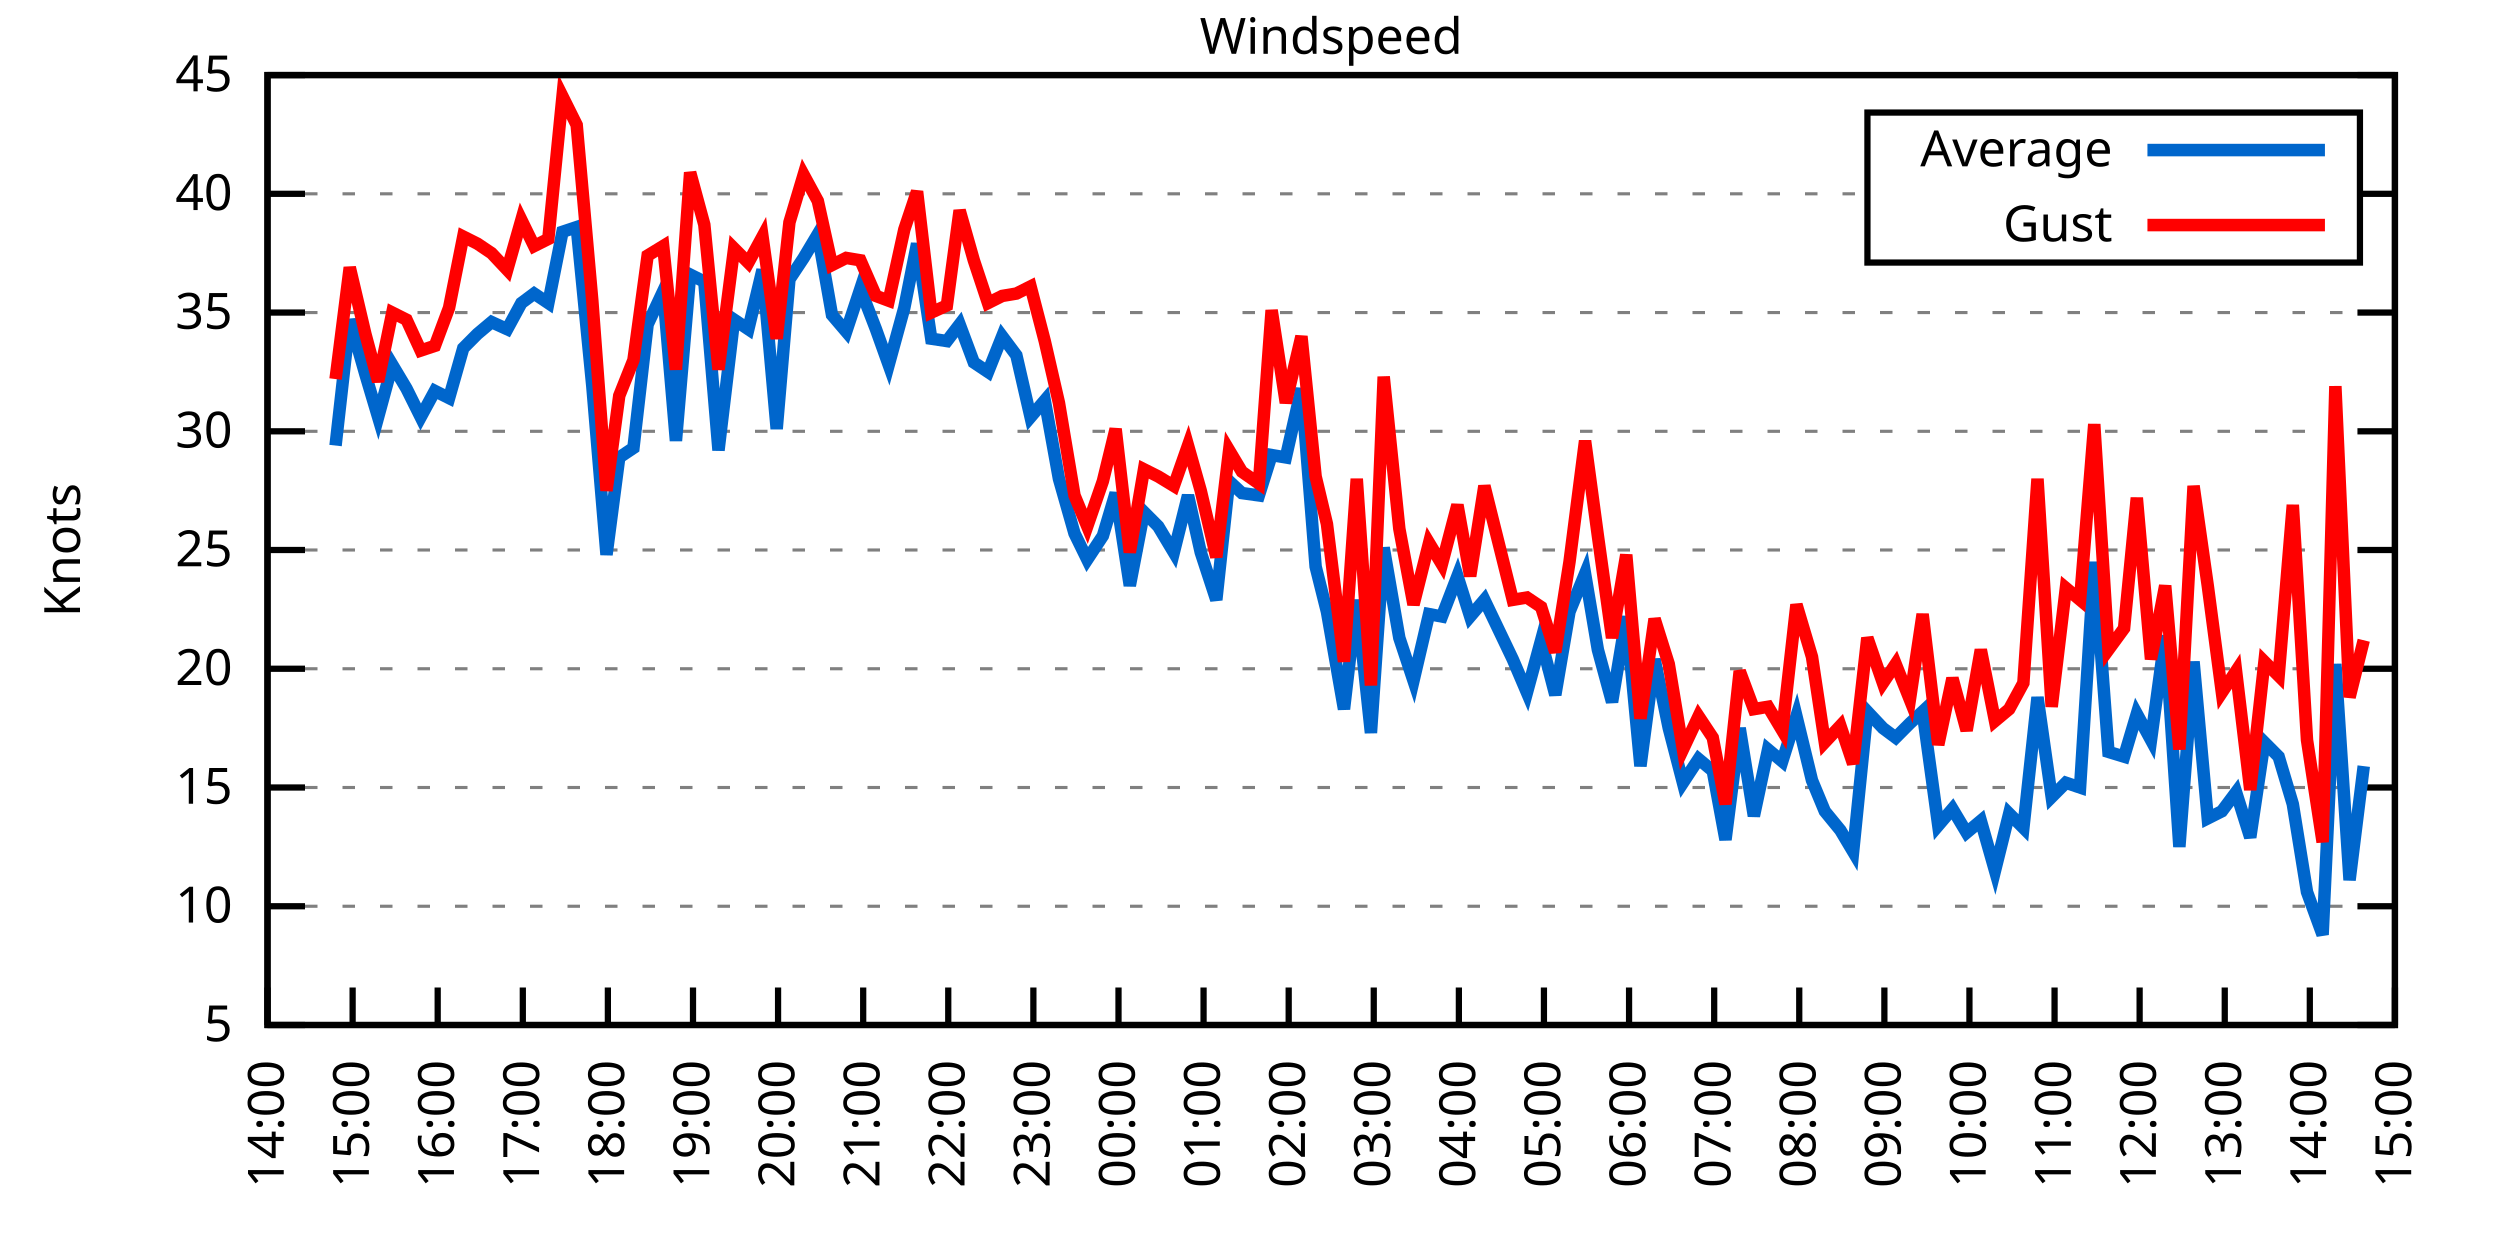
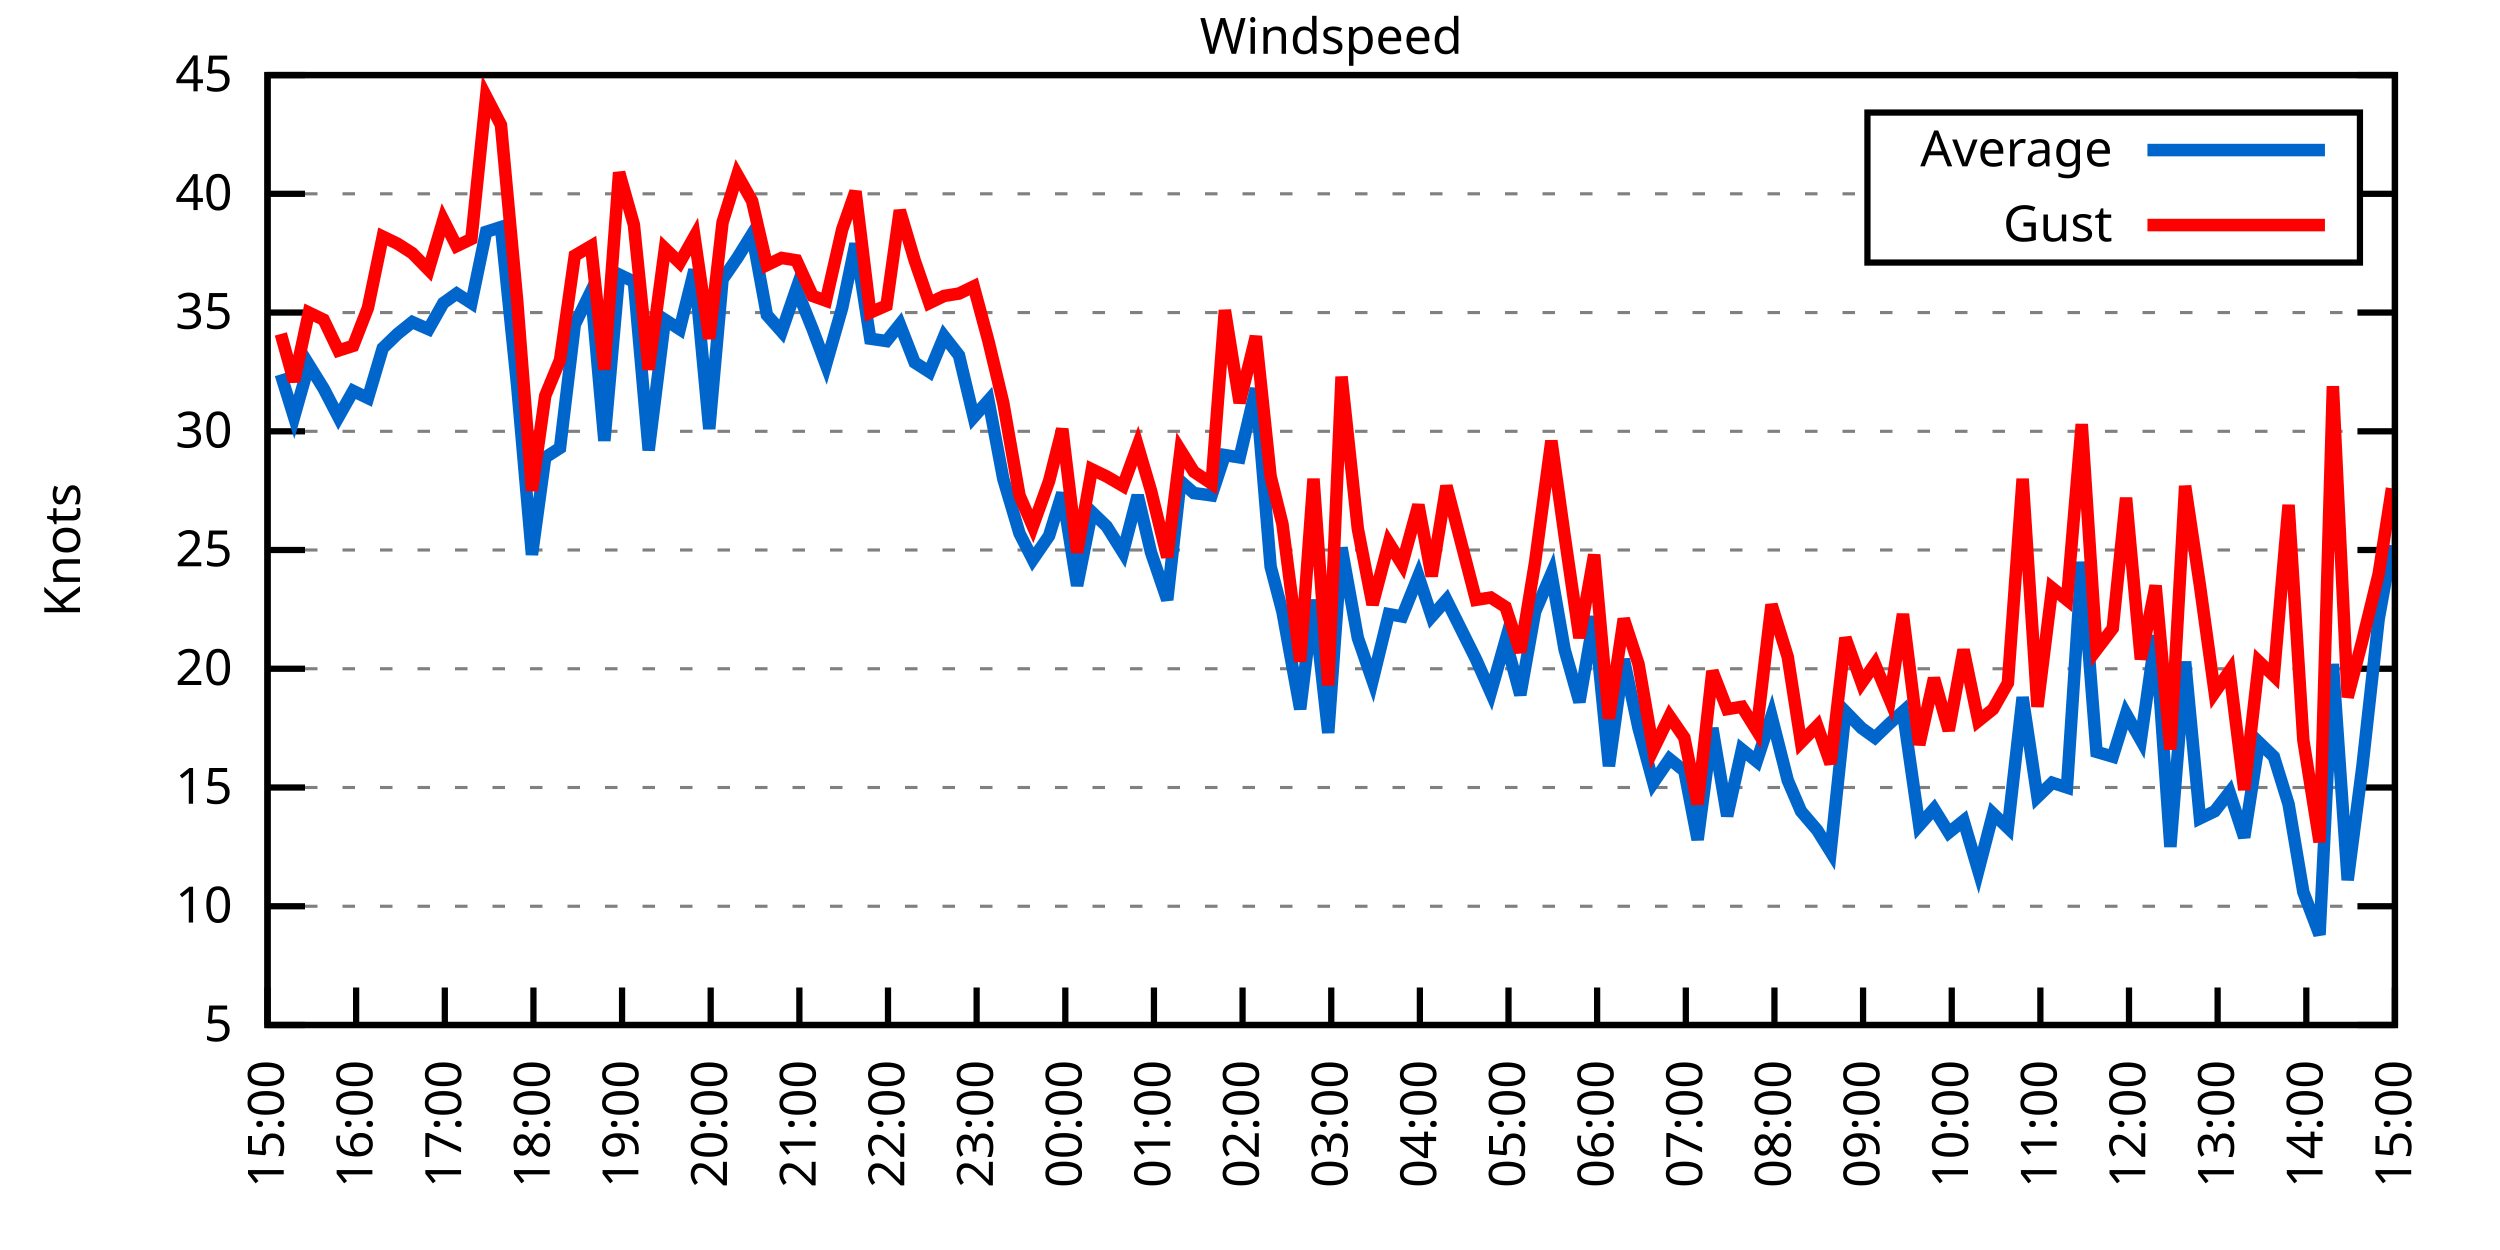
<svg xmlns="http://www.w3.org/2000/svg" xmlns:xlink="http://www.w3.org/1999/xlink" width="400" height="200" viewBox="0 0 400 200">
  <g id="gnuplot_canvas">
    <rect x="0" y="0" width="400" height="200" fill="none" />
    <defs>
      <circle id="gpDot" r="0.5" stroke-width="0.5" stroke="currentColor" />
      <path id="gpPt0" stroke-width="0.333" stroke="currentColor" d="M-1,0 h2 M0,-1 v2" />
      <path id="gpPt1" stroke-width="0.333" stroke="currentColor" d="M-1,-1 L1,1 M1,-1 L-1,1" />
      <path id="gpPt2" stroke-width="0.333" stroke="currentColor" d="M-1,0 L1,0 M0,-1 L0,1 M-1,-1 L1,1 M-1,1 L1,-1" />
      <rect id="gpPt3" stroke-width="0.333" stroke="currentColor" x="-1" y="-1" width="2" height="2" />
      <rect id="gpPt4" stroke-width="0.333" stroke="currentColor" fill="currentColor" x="-1" y="-1" width="2" height="2" />
      <circle id="gpPt5" stroke-width="0.333" stroke="currentColor" cx="0" cy="0" r="1" />
      <use xlink:href="#gpPt5" id="gpPt6" fill="currentColor" stroke="none" />
      <path id="gpPt7" stroke-width="0.333" stroke="currentColor" d="M0,-1.33 L-1.33,0.67 L1.33,0.67 z" />
      <use xlink:href="#gpPt7" id="gpPt8" fill="currentColor" stroke="none" />
      <use xlink:href="#gpPt7" id="gpPt9" stroke="currentColor" transform="rotate(180)" />
      <use xlink:href="#gpPt9" id="gpPt10" fill="currentColor" stroke="none" />
      <use xlink:href="#gpPt3" id="gpPt11" stroke="currentColor" transform="rotate(45)" />
      <use xlink:href="#gpPt11" id="gpPt12" fill="currentColor" stroke="none" />
      <path id="gpPt13" stroke-width="0.333" stroke="currentColor" d="M0,1.330 L1.265,0.411 L0.782,-1.067 L-0.782,-1.076 L-1.265,0.411 z" />
      <use xlink:href="#gpPt13" id="gpPt14" fill="currentColor" stroke="none" />
      <filter id="textbox" filterUnits="objectBoundingBox" x="0" y="0" height="1" width="1">
        <feFlood flood-color="white" flood-opacity="1" result="bgnd" />
        <feComposite in="SourceGraphic" in2="bgnd" operator="atop" />
      </filter>
      <filter id="greybox" filterUnits="objectBoundingBox" x="0" y="0" height="1" width="1">
        <feFlood flood-color="lightgrey" flood-opacity="1" result="grey" />
        <feComposite in="SourceGraphic" in2="grey" operator="atop" />
      </filter>
    </defs>
    <g fill="none" color="white" stroke="currentColor" stroke-width="1.00" stroke-linecap="butt" stroke-linejoin="miter">
</g>
    <g fill="none" color="black" stroke="currentColor" stroke-width="1.00" stroke-linecap="butt" stroke-linejoin="miter">
      <g stroke="none" shape-rendering="crispEdges">
        <polygon fill="rgb(255, 255, 255)" points="42.80,164.00 383.18,164.00 383.18,12.02 42.80,12.02 " />
      </g>
    </g>
    <g fill="none" color="black" stroke="currentColor" stroke-width="1.00" stroke-linecap="butt" stroke-linejoin="miter">
</g>
    <g fill="none" color="black" stroke="black" stroke-width="0.50" stroke-linecap="butt" stroke-linejoin="miter">
</g>
    <g fill="none" color="gray" stroke="currentColor" stroke-width="0.50" stroke-linecap="butt" stroke-linejoin="miter">
      <path stroke="gray" stroke-dasharray="2,4" class="gridline" d="M42.80,164.00 L383.19,164.00  " />
    </g>
    <g fill="none" color="gray" stroke="gray" stroke-width="1.00" stroke-linecap="butt" stroke-linejoin="miter">
</g>
    <g fill="none" color="black" stroke="currentColor" stroke-width="1.00" stroke-linecap="butt" stroke-linejoin="miter">
      <path stroke="black" d="M42.80,164.00 L48.80,164.00 M383.19,164.00 L377.19,164.00  " />
      <g transform="translate(37.20,166.60)" stroke="none" fill="black" font-family="Sans" font-size="8.00" text-anchor="end">
        <text>
          <tspan font-family="Sans"> 5</tspan>
        </text>
      </g>
    </g>
    <g fill="none" color="black" stroke="currentColor" stroke-width="1.00" stroke-linecap="butt" stroke-linejoin="miter">
</g>
    <g fill="none" color="black" stroke="black" stroke-width="0.50" stroke-linecap="butt" stroke-linejoin="miter">
</g>
    <g fill="none" color="gray" stroke="currentColor" stroke-width="0.50" stroke-linecap="butt" stroke-linejoin="miter">
      <path stroke="gray" stroke-dasharray="2,4" class="gridline" d="M42.80,145.00 L383.19,145.00  " />
    </g>
    <g fill="none" color="gray" stroke="gray" stroke-width="1.00" stroke-linecap="butt" stroke-linejoin="miter">
</g>
    <g fill="none" color="black" stroke="currentColor" stroke-width="1.00" stroke-linecap="butt" stroke-linejoin="miter">
      <path stroke="black" d="M42.80,145.00 L48.80,145.00 M383.19,145.00 L377.19,145.00  " />
      <g transform="translate(37.20,147.60)" stroke="none" fill="black" font-family="Sans" font-size="8.00" text-anchor="end">
        <text>
          <tspan font-family="Sans"> 10</tspan>
        </text>
      </g>
    </g>
    <g fill="none" color="black" stroke="currentColor" stroke-width="1.00" stroke-linecap="butt" stroke-linejoin="miter">
</g>
    <g fill="none" color="black" stroke="black" stroke-width="0.50" stroke-linecap="butt" stroke-linejoin="miter">
</g>
    <g fill="none" color="gray" stroke="currentColor" stroke-width="0.50" stroke-linecap="butt" stroke-linejoin="miter">
      <path stroke="gray" stroke-dasharray="2,4" class="gridline" d="M42.80,126.00 L383.19,126.00  " />
    </g>
    <g fill="none" color="gray" stroke="gray" stroke-width="1.00" stroke-linecap="butt" stroke-linejoin="miter">
</g>
    <g fill="none" color="black" stroke="currentColor" stroke-width="1.00" stroke-linecap="butt" stroke-linejoin="miter">
      <path stroke="black" d="M42.80,126.00 L48.80,126.00 M383.19,126.00 L377.19,126.00  " />
      <g transform="translate(37.20,128.60)" stroke="none" fill="black" font-family="Sans" font-size="8.00" text-anchor="end">
        <text>
          <tspan font-family="Sans"> 15</tspan>
        </text>
      </g>
    </g>
    <g fill="none" color="black" stroke="currentColor" stroke-width="1.00" stroke-linecap="butt" stroke-linejoin="miter">
</g>
    <g fill="none" color="black" stroke="black" stroke-width="0.50" stroke-linecap="butt" stroke-linejoin="miter">
</g>
    <g fill="none" color="gray" stroke="currentColor" stroke-width="0.50" stroke-linecap="butt" stroke-linejoin="miter">
      <path stroke="gray" stroke-dasharray="2,4" class="gridline" d="M42.80,107.00 L383.19,107.00  " />
    </g>
    <g fill="none" color="gray" stroke="gray" stroke-width="1.00" stroke-linecap="butt" stroke-linejoin="miter">
</g>
    <g fill="none" color="black" stroke="currentColor" stroke-width="1.00" stroke-linecap="butt" stroke-linejoin="miter">
      <path stroke="black" d="M42.80,107.00 L48.80,107.00 M383.19,107.00 L377.19,107.00  " />
      <g transform="translate(37.20,109.60)" stroke="none" fill="black" font-family="Sans" font-size="8.00" text-anchor="end">
        <text>
          <tspan font-family="Sans"> 20</tspan>
        </text>
      </g>
    </g>
    <g fill="none" color="black" stroke="currentColor" stroke-width="1.00" stroke-linecap="butt" stroke-linejoin="miter">
</g>
    <g fill="none" color="black" stroke="black" stroke-width="0.50" stroke-linecap="butt" stroke-linejoin="miter">
</g>
    <g fill="none" color="gray" stroke="currentColor" stroke-width="0.50" stroke-linecap="butt" stroke-linejoin="miter">
      <path stroke="gray" stroke-dasharray="2,4" class="gridline" d="M42.80,88.00 L383.19,88.00  " />
    </g>
    <g fill="none" color="gray" stroke="gray" stroke-width="1.00" stroke-linecap="butt" stroke-linejoin="miter">
</g>
    <g fill="none" color="black" stroke="currentColor" stroke-width="1.00" stroke-linecap="butt" stroke-linejoin="miter">
      <path stroke="black" d="M42.80,88.00 L48.80,88.00 M383.19,88.00 L377.19,88.00  " />
      <g transform="translate(37.20,90.60)" stroke="none" fill="black" font-family="Sans" font-size="8.00" text-anchor="end">
        <text>
          <tspan font-family="Sans"> 25</tspan>
        </text>
      </g>
    </g>
    <g fill="none" color="black" stroke="currentColor" stroke-width="1.00" stroke-linecap="butt" stroke-linejoin="miter">
</g>
    <g fill="none" color="black" stroke="black" stroke-width="0.50" stroke-linecap="butt" stroke-linejoin="miter">
</g>
    <g fill="none" color="gray" stroke="currentColor" stroke-width="0.50" stroke-linecap="butt" stroke-linejoin="miter">
      <path stroke="gray" stroke-dasharray="2,4" class="gridline" d="M42.80,69.01 L383.19,69.01  " />
    </g>
    <g fill="none" color="gray" stroke="gray" stroke-width="1.00" stroke-linecap="butt" stroke-linejoin="miter">
</g>
    <g fill="none" color="black" stroke="currentColor" stroke-width="1.00" stroke-linecap="butt" stroke-linejoin="miter">
      <path stroke="black" d="M42.80,69.01 L48.80,69.01 M383.19,69.01 L377.19,69.01  " />
      <g transform="translate(37.20,71.61)" stroke="none" fill="black" font-family="Sans" font-size="8.00" text-anchor="end">
        <text>
          <tspan font-family="Sans"> 30</tspan>
        </text>
      </g>
    </g>
    <g fill="none" color="black" stroke="currentColor" stroke-width="1.00" stroke-linecap="butt" stroke-linejoin="miter">
</g>
    <g fill="none" color="black" stroke="black" stroke-width="0.50" stroke-linecap="butt" stroke-linejoin="miter">
</g>
    <g fill="none" color="gray" stroke="currentColor" stroke-width="0.50" stroke-linecap="butt" stroke-linejoin="miter">
      <path stroke="gray" stroke-dasharray="2,4" class="gridline" d="M42.80,50.01 L383.19,50.01  " />
    </g>
    <g fill="none" color="gray" stroke="gray" stroke-width="1.00" stroke-linecap="butt" stroke-linejoin="miter">
</g>
    <g fill="none" color="black" stroke="currentColor" stroke-width="1.00" stroke-linecap="butt" stroke-linejoin="miter">
      <path stroke="black" d="M42.80,50.01 L48.80,50.01 M383.19,50.01 L377.19,50.01  " />
      <g transform="translate(37.20,52.61)" stroke="none" fill="black" font-family="Sans" font-size="8.00" text-anchor="end">
        <text>
          <tspan font-family="Sans"> 35</tspan>
        </text>
      </g>
    </g>
    <g fill="none" color="black" stroke="currentColor" stroke-width="1.00" stroke-linecap="butt" stroke-linejoin="miter">
</g>
    <g fill="none" color="black" stroke="black" stroke-width="0.50" stroke-linecap="butt" stroke-linejoin="miter">
</g>
    <g fill="none" color="gray" stroke="currentColor" stroke-width="0.50" stroke-linecap="butt" stroke-linejoin="miter">
      <path stroke="gray" stroke-dasharray="2,4" class="gridline" d="M42.80,31.01 L298.79,31.01 M377.59,31.01 L383.19,31.01  " />
    </g>
    <g fill="none" color="gray" stroke="gray" stroke-width="1.00" stroke-linecap="butt" stroke-linejoin="miter">
</g>
    <g fill="none" color="black" stroke="currentColor" stroke-width="1.00" stroke-linecap="butt" stroke-linejoin="miter">
      <path stroke="black" d="M42.80,31.01 L48.80,31.01 M383.19,31.01 L377.19,31.01  " />
      <g transform="translate(37.20,33.61)" stroke="none" fill="black" font-family="Sans" font-size="8.00" text-anchor="end">
        <text>
          <tspan font-family="Sans"> 40</tspan>
        </text>
      </g>
    </g>
    <g fill="none" color="black" stroke="currentColor" stroke-width="1.00" stroke-linecap="butt" stroke-linejoin="miter">
</g>
    <g fill="none" color="black" stroke="black" stroke-width="0.50" stroke-linecap="butt" stroke-linejoin="miter">
</g>
    <g fill="none" color="gray" stroke="currentColor" stroke-width="0.50" stroke-linecap="butt" stroke-linejoin="miter">
      <path stroke="gray" stroke-dasharray="2,4" class="gridline" d="M42.80,12.01 L383.19,12.01  " />
    </g>
    <g fill="none" color="gray" stroke="gray" stroke-width="1.00" stroke-linecap="butt" stroke-linejoin="miter">
</g>
    <g fill="none" color="black" stroke="currentColor" stroke-width="1.00" stroke-linecap="butt" stroke-linejoin="miter">
      <path stroke="black" d="M42.80,12.01 L48.80,12.01 M383.19,12.01 L377.19,12.01  " />
      <g transform="translate(37.20,14.61)" stroke="none" fill="black" font-family="Sans" font-size="8.00" text-anchor="end">
        <text>
          <tspan font-family="Sans"> 45</tspan>
        </text>
      </g>
    </g>
    <g fill="none" color="black" stroke="currentColor" stroke-width="1.00" stroke-linecap="butt" stroke-linejoin="miter">
      <path stroke="black" d="M42.80,164.00 L42.80,158.00  " />
      <g transform="translate(45.40,169.60) rotate(270.00)" stroke="none" fill="black" font-family="Sans" font-size="8.00" text-anchor="end">
        <text>
-           <tspan font-family="Sans">14:00</tspan>
-         </text>
-       </g>
-     </g>
-     <g fill="none" color="black" stroke="currentColor" stroke-width="1.00" stroke-linecap="butt" stroke-linejoin="miter">
-       <path stroke="black" d="M56.42,164.00 L56.42,158.00  " />
-       <g transform="translate(59.02,169.60) rotate(270.00)" stroke="none" fill="black" font-family="Sans" font-size="8.00" text-anchor="end">
-         <text>
          <tspan font-family="Sans">15:00</tspan>
        </text>
      </g>
    </g>
    <g fill="none" color="black" stroke="currentColor" stroke-width="1.00" stroke-linecap="butt" stroke-linejoin="miter">
-       <path stroke="black" d="M70.03,164.00 L70.03,158.00  " />
-       <g transform="translate(72.63,169.60) rotate(270.00)" stroke="none" fill="black" font-family="Sans" font-size="8.00" text-anchor="end">
+       <path stroke="black" d="M56.98,164.00 L56.98,158.00  " />
+       <g transform="translate(59.58,169.60) rotate(270.00)" stroke="none" fill="black" font-family="Sans" font-size="8.00" text-anchor="end">
        <text>
          <tspan font-family="Sans">16:00</tspan>
        </text>
      </g>
    </g>
    <g fill="none" color="black" stroke="currentColor" stroke-width="1.00" stroke-linecap="butt" stroke-linejoin="miter">
-       <path stroke="black" d="M83.65,164.00 L83.65,158.00  " />
-       <g transform="translate(86.25,169.60) rotate(270.00)" stroke="none" fill="black" font-family="Sans" font-size="8.00" text-anchor="end">
+       <path stroke="black" d="M71.17,164.00 L71.17,158.00  " />
+       <g transform="translate(73.77,169.60) rotate(270.00)" stroke="none" fill="black" font-family="Sans" font-size="8.00" text-anchor="end">
        <text>
          <tspan font-family="Sans">17:00</tspan>
        </text>
      </g>
    </g>
    <g fill="none" color="black" stroke="currentColor" stroke-width="1.00" stroke-linecap="butt" stroke-linejoin="miter">
-       <path stroke="black" d="M97.26,164.00 L97.26,158.00  " />
-       <g transform="translate(99.86,169.60) rotate(270.00)" stroke="none" fill="black" font-family="Sans" font-size="8.00" text-anchor="end">
+       <path stroke="black" d="M85.35,164.00 L85.35,158.00  " />
+       <g transform="translate(87.95,169.60) rotate(270.00)" stroke="none" fill="black" font-family="Sans" font-size="8.00" text-anchor="end">
        <text>
          <tspan font-family="Sans">18:00</tspan>
        </text>
      </g>
    </g>
    <g fill="none" color="black" stroke="currentColor" stroke-width="1.00" stroke-linecap="butt" stroke-linejoin="miter">
-       <path stroke="black" d="M110.88,164.00 L110.88,158.00  " />
-       <g transform="translate(113.48,169.60) rotate(270.00)" stroke="none" fill="black" font-family="Sans" font-size="8.00" text-anchor="end">
+       <path stroke="black" d="M99.53,164.00 L99.53,158.00  " />
+       <g transform="translate(102.13,169.60) rotate(270.00)" stroke="none" fill="black" font-family="Sans" font-size="8.00" text-anchor="end">
        <text>
          <tspan font-family="Sans">19:00</tspan>
        </text>
      </g>
    </g>
    <g fill="none" color="black" stroke="currentColor" stroke-width="1.00" stroke-linecap="butt" stroke-linejoin="miter">
-       <path stroke="black" d="M124.49,164.00 L124.49,158.00  " />
-       <g transform="translate(127.09,169.60) rotate(270.00)" stroke="none" fill="black" font-family="Sans" font-size="8.00" text-anchor="end">
+       <path stroke="black" d="M113.71,164.00 L113.71,158.00  " />
+       <g transform="translate(116.31,169.60) rotate(270.00)" stroke="none" fill="black" font-family="Sans" font-size="8.00" text-anchor="end">
        <text>
          <tspan font-family="Sans">20:00</tspan>
        </text>
      </g>
    </g>
    <g fill="none" color="black" stroke="currentColor" stroke-width="1.00" stroke-linecap="butt" stroke-linejoin="miter">
-       <path stroke="black" d="M138.11,164.00 L138.11,158.00  " />
-       <g transform="translate(140.71,169.60) rotate(270.00)" stroke="none" fill="black" font-family="Sans" font-size="8.00" text-anchor="end">
+       <path stroke="black" d="M127.90,164.00 L127.90,158.00  " />
+       <g transform="translate(130.50,169.60) rotate(270.00)" stroke="none" fill="black" font-family="Sans" font-size="8.00" text-anchor="end">
        <text>
          <tspan font-family="Sans">21:00</tspan>
        </text>
      </g>
    </g>
    <g fill="none" color="black" stroke="currentColor" stroke-width="1.00" stroke-linecap="butt" stroke-linejoin="miter">
-       <path stroke="black" d="M151.72,164.00 L151.72,158.00  " />
-       <g transform="translate(154.32,169.60) rotate(270.00)" stroke="none" fill="black" font-family="Sans" font-size="8.00" text-anchor="end">
+       <path stroke="black" d="M142.08,164.00 L142.08,158.00  " />
+       <g transform="translate(144.68,169.60) rotate(270.00)" stroke="none" fill="black" font-family="Sans" font-size="8.00" text-anchor="end">
        <text>
          <tspan font-family="Sans">22:00</tspan>
        </text>
      </g>
    </g>
    <g fill="none" color="black" stroke="currentColor" stroke-width="1.00" stroke-linecap="butt" stroke-linejoin="miter">
-       <path stroke="black" d="M165.34,164.00 L165.34,158.00  " />
-       <g transform="translate(167.94,169.60) rotate(270.00)" stroke="none" fill="black" font-family="Sans" font-size="8.00" text-anchor="end">
+       <path stroke="black" d="M156.26,164.00 L156.26,158.00  " />
+       <g transform="translate(158.86,169.60) rotate(270.00)" stroke="none" fill="black" font-family="Sans" font-size="8.00" text-anchor="end">
        <text>
          <tspan font-family="Sans">23:00</tspan>
        </text>
      </g>
    </g>
    <g fill="none" color="black" stroke="currentColor" stroke-width="1.00" stroke-linecap="butt" stroke-linejoin="miter">
-       <path stroke="black" d="M178.96,164.00 L178.96,158.00  " />
-       <g transform="translate(181.56,169.60) rotate(270.00)" stroke="none" fill="black" font-family="Sans" font-size="8.00" text-anchor="end">
+       <path stroke="black" d="M170.45,164.00 L170.45,158.00  " />
+       <g transform="translate(173.05,169.60) rotate(270.00)" stroke="none" fill="black" font-family="Sans" font-size="8.00" text-anchor="end">
        <text>
          <tspan font-family="Sans">00:00</tspan>
        </text>
      </g>
    </g>
    <g fill="none" color="black" stroke="currentColor" stroke-width="1.00" stroke-linecap="butt" stroke-linejoin="miter">
-       <path stroke="black" d="M192.57,164.00 L192.57,158.00  " />
-       <g transform="translate(195.17,169.60) rotate(270.00)" stroke="none" fill="black" font-family="Sans" font-size="8.00" text-anchor="end">
+       <path stroke="black" d="M184.63,164.00 L184.63,158.00  " />
+       <g transform="translate(187.23,169.60) rotate(270.00)" stroke="none" fill="black" font-family="Sans" font-size="8.00" text-anchor="end">
        <text>
          <tspan font-family="Sans">01:00</tspan>
        </text>
      </g>
    </g>
    <g fill="none" color="black" stroke="currentColor" stroke-width="1.00" stroke-linecap="butt" stroke-linejoin="miter">
-       <path stroke="black" d="M206.19,164.00 L206.19,158.00  " />
-       <g transform="translate(208.79,169.60) rotate(270.00)" stroke="none" fill="black" font-family="Sans" font-size="8.00" text-anchor="end">
+       <path stroke="black" d="M198.81,164.00 L198.81,158.00  " />
+       <g transform="translate(201.41,169.60) rotate(270.00)" stroke="none" fill="black" font-family="Sans" font-size="8.00" text-anchor="end">
        <text>
          <tspan font-family="Sans">02:00</tspan>
        </text>
      </g>
    </g>
    <g fill="none" color="black" stroke="currentColor" stroke-width="1.00" stroke-linecap="butt" stroke-linejoin="miter">
-       <path stroke="black" d="M219.80,164.00 L219.80,158.00  " />
-       <g transform="translate(222.40,169.60) rotate(270.00)" stroke="none" fill="black" font-family="Sans" font-size="8.00" text-anchor="end">
+       <path stroke="black" d="M213.00,164.00 L213.00,158.00  " />
+       <g transform="translate(215.60,169.60) rotate(270.00)" stroke="none" fill="black" font-family="Sans" font-size="8.00" text-anchor="end">
        <text>
          <tspan font-family="Sans">03:00</tspan>
        </text>
      </g>
    </g>
    <g fill="none" color="black" stroke="currentColor" stroke-width="1.00" stroke-linecap="butt" stroke-linejoin="miter">
-       <path stroke="black" d="M233.42,164.00 L233.42,158.00  " />
-       <g transform="translate(236.02,169.60) rotate(270.00)" stroke="none" fill="black" font-family="Sans" font-size="8.00" text-anchor="end">
+       <path stroke="black" d="M227.18,164.00 L227.18,158.00  " />
+       <g transform="translate(229.78,169.60) rotate(270.00)" stroke="none" fill="black" font-family="Sans" font-size="8.00" text-anchor="end">
        <text>
          <tspan font-family="Sans">04:00</tspan>
        </text>
      </g>
    </g>
    <g fill="none" color="black" stroke="currentColor" stroke-width="1.00" stroke-linecap="butt" stroke-linejoin="miter">
-       <path stroke="black" d="M247.03,164.00 L247.03,158.00  " />
-       <g transform="translate(249.63,169.60) rotate(270.00)" stroke="none" fill="black" font-family="Sans" font-size="8.00" text-anchor="end">
+       <path stroke="black" d="M241.36,164.00 L241.36,158.00  " />
+       <g transform="translate(243.96,169.60) rotate(270.00)" stroke="none" fill="black" font-family="Sans" font-size="8.00" text-anchor="end">
        <text>
          <tspan font-family="Sans">05:00</tspan>
        </text>
      </g>
    </g>
    <g fill="none" color="black" stroke="currentColor" stroke-width="1.00" stroke-linecap="butt" stroke-linejoin="miter">
-       <path stroke="black" d="M260.65,164.00 L260.65,158.00  " />
-       <g transform="translate(263.25,169.60) rotate(270.00)" stroke="none" fill="black" font-family="Sans" font-size="8.00" text-anchor="end">
+       <path stroke="black" d="M255.54,164.00 L255.54,158.00  " />
+       <g transform="translate(258.14,169.60) rotate(270.00)" stroke="none" fill="black" font-family="Sans" font-size="8.00" text-anchor="end">
        <text>
          <tspan font-family="Sans">06:00</tspan>
        </text>
      </g>
    </g>
    <g fill="none" color="black" stroke="currentColor" stroke-width="1.00" stroke-linecap="butt" stroke-linejoin="miter">
-       <path stroke="black" d="M274.27,164.00 L274.27,158.00  " />
-       <g transform="translate(276.87,169.60) rotate(270.00)" stroke="none" fill="black" font-family="Sans" font-size="8.00" text-anchor="end">
+       <path stroke="black" d="M269.73,164.00 L269.73,158.00  " />
+       <g transform="translate(272.33,169.60) rotate(270.00)" stroke="none" fill="black" font-family="Sans" font-size="8.00" text-anchor="end">
        <text>
          <tspan font-family="Sans">07:00</tspan>
        </text>
      </g>
    </g>
    <g fill="none" color="black" stroke="currentColor" stroke-width="1.00" stroke-linecap="butt" stroke-linejoin="miter">
-       <path stroke="black" d="M287.88,164.00 L287.88,158.00  " />
-       <g transform="translate(290.48,169.60) rotate(270.00)" stroke="none" fill="black" font-family="Sans" font-size="8.00" text-anchor="end">
+       <path stroke="black" d="M283.91,164.00 L283.91,158.00  " />
+       <g transform="translate(286.51,169.60) rotate(270.00)" stroke="none" fill="black" font-family="Sans" font-size="8.00" text-anchor="end">
        <text>
          <tspan font-family="Sans">08:00</tspan>
        </text>
      </g>
    </g>
    <g fill="none" color="black" stroke="currentColor" stroke-width="1.00" stroke-linecap="butt" stroke-linejoin="miter">
-       <path stroke="black" d="M301.50,164.00 L301.50,158.00  " />
-       <g transform="translate(304.10,169.60) rotate(270.00)" stroke="none" fill="black" font-family="Sans" font-size="8.00" text-anchor="end">
+       <path stroke="black" d="M298.09,164.00 L298.09,158.00  " />
+       <g transform="translate(300.69,169.60) rotate(270.00)" stroke="none" fill="black" font-family="Sans" font-size="8.00" text-anchor="end">
        <text>
          <tspan font-family="Sans">09:00</tspan>
        </text>
      </g>
    </g>
    <g fill="none" color="black" stroke="currentColor" stroke-width="1.00" stroke-linecap="butt" stroke-linejoin="miter">
-       <path stroke="black" d="M315.11,164.00 L315.11,158.00  " />
-       <g transform="translate(317.71,169.60) rotate(270.00)" stroke="none" fill="black" font-family="Sans" font-size="8.00" text-anchor="end">
+       <path stroke="black" d="M312.28,164.00 L312.28,158.00  " />
+       <g transform="translate(314.88,169.60) rotate(270.00)" stroke="none" fill="black" font-family="Sans" font-size="8.00" text-anchor="end">
        <text>
          <tspan font-family="Sans">10:00</tspan>
        </text>
      </g>
    </g>
    <g fill="none" color="black" stroke="currentColor" stroke-width="1.00" stroke-linecap="butt" stroke-linejoin="miter">
-       <path stroke="black" d="M328.73,164.00 L328.73,158.00  " />
-       <g transform="translate(331.33,169.60) rotate(270.00)" stroke="none" fill="black" font-family="Sans" font-size="8.00" text-anchor="end">
+       <path stroke="black" d="M326.46,164.00 L326.46,158.00  " />
+       <g transform="translate(329.06,169.60) rotate(270.00)" stroke="none" fill="black" font-family="Sans" font-size="8.00" text-anchor="end">
        <text>
          <tspan font-family="Sans">11:00</tspan>
        </text>
      </g>
    </g>
    <g fill="none" color="black" stroke="currentColor" stroke-width="1.00" stroke-linecap="butt" stroke-linejoin="miter">
-       <path stroke="black" d="M342.34,164.00 L342.34,158.00  " />
-       <g transform="translate(344.94,169.60) rotate(270.00)" stroke="none" fill="black" font-family="Sans" font-size="8.00" text-anchor="end">
+       <path stroke="black" d="M340.64,164.00 L340.64,158.00  " />
+       <g transform="translate(343.24,169.60) rotate(270.00)" stroke="none" fill="black" font-family="Sans" font-size="8.00" text-anchor="end">
        <text>
          <tspan font-family="Sans">12:00</tspan>
        </text>
      </g>
    </g>
    <g fill="none" color="black" stroke="currentColor" stroke-width="1.00" stroke-linecap="butt" stroke-linejoin="miter">
-       <path stroke="black" d="M355.96,164.00 L355.96,158.00  " />
-       <g transform="translate(358.56,169.60) rotate(270.00)" stroke="none" fill="black" font-family="Sans" font-size="8.00" text-anchor="end">
+       <path stroke="black" d="M354.82,164.00 L354.82,158.00  " />
+       <g transform="translate(357.42,169.60) rotate(270.00)" stroke="none" fill="black" font-family="Sans" font-size="8.00" text-anchor="end">
        <text>
          <tspan font-family="Sans">13:00</tspan>
        </text>
      </g>
    </g>
    <g fill="none" color="black" stroke="currentColor" stroke-width="1.00" stroke-linecap="butt" stroke-linejoin="miter">
-       <path stroke="black" d="M369.57,164.00 L369.57,158.00  " />
-       <g transform="translate(372.17,169.60) rotate(270.00)" stroke="none" fill="black" font-family="Sans" font-size="8.00" text-anchor="end">
+       <path stroke="black" d="M369.01,164.00 L369.01,158.00  " />
+       <g transform="translate(371.61,169.60) rotate(270.00)" stroke="none" fill="black" font-family="Sans" font-size="8.00" text-anchor="end">
        <text>
          <tspan font-family="Sans">14:00</tspan>
        </text>
      </g>
    </g>
    <g fill="none" color="black" stroke="currentColor" stroke-width="1.00" stroke-linecap="butt" stroke-linejoin="miter">
      <path stroke="black" d="M383.19,164.00 L383.19,158.00  " />
      <g transform="translate(385.79,169.60) rotate(270.00)" stroke="none" fill="black" font-family="Sans" font-size="8.00" text-anchor="end">
        <text>
          <tspan font-family="Sans">15:00</tspan>
        </text>
      </g>
    </g>
    <g fill="none" color="black" stroke="currentColor" stroke-width="1.00" stroke-linecap="butt" stroke-linejoin="miter">
</g>
    <g fill="none" color="black" stroke="currentColor" stroke-width="1.00" stroke-linecap="butt" stroke-linejoin="miter">
      <path stroke="black" d="M42.80,12.01 L42.80,164.00 L383.19,164.00 L383.19,12.01 L42.80,12.01 Z  " />
    </g>
    <g fill="none" color="black" stroke="currentColor" stroke-width="1.00" stroke-linecap="butt" stroke-linejoin="miter">
</g>
    <g fill="none" color="black" stroke="currentColor" stroke-width="1.00" stroke-linecap="butt" stroke-linejoin="miter">
      <path stroke="black" d="M298.79,42.01 L298.79,18.01 L377.59,18.01 L377.59,42.01 L298.79,42.01 Z  " />
    </g>
    <g id="Windspeed_plot_1">
      <g fill="none" color="white" stroke="black" stroke-width="2.00" stroke-linecap="butt" stroke-linejoin="miter">
</g>
      <g fill="none" color="black" stroke="currentColor" stroke-width="2.00" stroke-linecap="butt" stroke-linejoin="miter">
        <g transform="translate(337.99,26.61)" stroke="none" fill="black" font-family="Sans" font-size="8.00" text-anchor="end">
          <text>
            <tspan font-family="Sans">Average</tspan>
          </text>
        </g>
      </g>
      <g fill="none" color="black" stroke="currentColor" stroke-width="2.00" stroke-linecap="butt" stroke-linejoin="miter">
-         <path stroke="rgb(  0, 102, 204)" d="M343.59,24.01 L371.99,24.01 M53.69,71.29 L55.96,51.15 L58.46,59.89 L60.50,66.73 L62.77,58.37 L65.04,62.17   L67.31,66.73 L69.58,62.55 L71.85,63.69 L74.12,55.71 L76.39,53.43 L78.65,51.53 L81.15,52.67 L83.42,48.49   L85.46,46.97 L87.73,48.49 L90.00,37.09 L92.27,36.33 L94.77,61.79 L97.04,88.76 L99.08,73.19 L101.35,71.67   L103.62,51.91 L106.11,46.59 L108.15,70.53 L110.42,43.93 L112.69,45.07 L114.96,72.05 L117.46,51.15 L119.73,52.67   L122.00,43.17 L124.27,68.63 L126.31,44.69 L128.58,41.27 L130.85,37.47 L133.12,50.39 L135.39,53.05 L137.66,46.21   L140.15,52.67 L142.19,58.37 L144.69,49.25 L146.73,38.99 L149.00,54.19 L151.50,54.57 L153.54,51.91 L155.81,57.99   L158.08,59.51 L160.35,53.81 L162.62,56.85 L164.89,66.73 L167.16,64.07 L169.43,76.61 L171.92,85.35 L173.96,89.52   L176.46,85.73 L178.50,78.89 L180.77,93.70 L183.04,81.93 L185.31,84.21 L187.81,88.38 L190.08,79.27 L192.12,88.38   L194.61,95.98 L196.66,76.99 L198.70,78.89 L201.42,79.27 L203.46,72.81 L205.73,73.19 L208.23,62.17 L210.50,90.66   L212.31,97.88 L215.04,113.46 L217.08,95.98 L219.35,117.26 L221.39,87.63 L223.89,102.06 L226.16,108.90 L228.65,98.26   L230.70,98.64 L233.19,92.18 L235.23,98.64 L237.50,95.98 L242.04,105.48 L244.31,110.80 L246.58,102.44 L248.85,111.18   L251.12,97.88 L253.61,91.80 L255.66,103.96 L257.93,112.32 L260.20,98.64 L262.47,122.58 L264.73,105.48 L267.00,116.50   L269.27,125.24 L271.77,121.44 L274.04,123.34 L276.08,134.36 L278.35,116.50 L280.62,130.56 L282.89,119.92 L285.16,121.82   L287.43,114.60 L289.92,124.86 L291.97,129.80 L294.46,132.84 L296.50,136.26 L298.77,113.84 L301.27,116.50 L303.31,118.02   L305.58,115.74 L307.62,113.84 L310.12,132.08 L312.39,129.42 L314.66,133.22 L316.93,131.32 L319.20,139.30 L321.47,130.18   L323.74,132.46 L326.00,111.56 L328.27,127.52 L330.54,125.24 L332.81,126.00 L335.08,89.90 L337.35,120.30 L339.85,121.06   L341.89,114.22 L344.16,118.40 L346.43,101.68 L348.70,135.50 L350.97,105.86 L353.24,130.94 L355.50,129.80 L357.77,126.76   L360.04,133.98 L362.31,118.78 L364.58,121.06 L366.85,128.66 L369.12,142.72 L371.62,149.56 L373.66,106.24 L375.93,140.82   L378.20,122.58  " />
+         <path stroke="rgb(  0, 102, 204)" d="M343.59,24.01 L371.99,24.01 M44.93,59.89 L47.05,66.73 L49.42,58.37 L51.78,62.17 L54.15,66.73 L56.51,62.55   L58.87,63.69 L61.24,55.71 L63.60,53.43 L65.97,51.53 L68.57,52.67 L70.93,48.49 L73.06,46.97 L75.42,48.49   L77.78,37.09 L80.15,36.33 L82.75,61.79 L85.11,88.76 L87.24,73.19 L89.60,71.67 L91.97,51.91 L94.57,46.59   L96.70,70.53 L99.06,43.93 L101.42,45.07 L103.79,72.05 L106.39,51.15 L108.75,52.67 L111.11,43.17 L113.48,68.63   L115.61,44.69 L117.97,41.27 L120.33,37.47 L122.70,50.39 L125.06,53.05 L127.42,46.21 L130.02,52.67 L132.15,58.37   L134.75,49.25 L136.88,38.99 L139.24,54.19 L141.84,54.57 L143.97,51.91 L146.34,57.99 L148.70,59.51 L151.06,53.81   L153.43,56.85 L155.79,66.73 L158.15,64.07 L160.52,76.61 L163.12,85.35 L165.25,89.52 L167.85,85.73 L169.97,78.89   L172.34,93.70 L174.70,81.93 L177.06,84.21 L179.67,88.38 L182.03,79.27 L184.16,88.38 L186.76,95.98 L188.88,76.99   L191.01,78.89 L193.85,79.27 L195.98,72.81 L198.34,73.19 L200.94,62.17 L203.30,90.66 L205.19,97.88 L208.03,113.46   L210.16,95.98 L212.52,117.26 L214.65,87.63 L217.25,102.06 L219.61,108.90 L222.21,98.26 L224.34,98.64 L226.94,92.18   L229.07,98.64 L231.43,95.98 L236.16,105.48 L238.52,110.80 L240.89,102.44 L243.25,111.18 L245.62,97.88 L248.22,91.80   L250.34,103.96 L252.71,112.32 L255.07,98.64 L257.43,122.58 L259.80,105.48 L262.16,116.50 L264.53,125.24 L267.13,121.44   L269.49,123.34 L271.62,134.36 L273.98,116.50 L276.35,130.56 L278.71,119.92 L281.07,121.82 L283.44,114.60 L286.04,124.86   L288.16,129.80 L290.76,132.84 L292.89,136.26 L295.26,113.84 L297.86,116.50 L299.98,118.02 L302.35,115.74 L304.47,113.84   L307.08,132.08 L309.44,129.42 L311.80,133.22 L314.17,131.32 L316.53,139.30 L318.89,130.18 L321.26,132.46 L323.62,111.56   L325.99,127.52 L328.35,125.24 L330.71,126.00 L333.08,89.90 L335.44,120.30 L338.04,121.06 L340.17,114.22 L342.53,118.40   L344.90,101.68 L347.26,135.50 L349.62,105.86 L351.99,130.94 L354.35,129.80 L356.72,126.76 L359.08,133.98 L361.44,118.78   L363.81,121.06 L366.17,128.66 L368.53,142.72 L371.13,149.56 L373.26,106.24 L375.63,140.82 L377.99,122.58 L380.59,99.02   L382.72,87.25  " />
      </g>
    </g>
    <g id="Windspeed_plot_2">
      <g fill="none" color="black" stroke="currentColor" stroke-width="2.00" stroke-linecap="butt" stroke-linejoin="miter">
        <g transform="translate(337.99,38.61)" stroke="none" fill="black" font-family="Sans" font-size="8.00" text-anchor="end">
          <text>
            <tspan font-family="Sans">Gust</tspan>
          </text>
        </g>
      </g>
      <g fill="none" color="black" stroke="currentColor" stroke-width="2.00" stroke-linecap="butt" stroke-linejoin="miter">
-         <path stroke="rgb(255,   0,   0)" d="M343.59,36.01 L371.99,36.01 M53.69,60.65 L55.96,42.79 L58.46,53.43 L60.50,61.03 L62.77,50.01 L65.04,51.15   L67.31,56.09 L69.58,55.33 L71.85,49.25 L74.12,37.85 L76.39,38.99 L78.65,40.51 L81.15,43.17 L83.42,35.19   L85.46,39.37 L87.73,38.23 L90.00,15.43 L92.27,19.99 L94.77,48.11 L97.04,78.51 L99.08,63.31 L101.35,57.61   L103.62,40.89 L106.11,39.37 L108.15,59.13 L110.42,27.59 L112.69,35.95 L114.96,59.13 L117.46,39.75 L119.73,42.03   L122.00,37.85 L124.27,54.19 L126.31,35.57 L128.58,27.97 L130.85,32.15 L133.12,42.41 L135.39,41.27 L137.66,41.65   L140.15,47.35 L142.19,48.11 L144.69,36.71 L146.73,30.63 L149.00,50.01 L151.50,48.87 L153.54,33.67 L155.81,41.65   L158.08,48.49 L160.35,47.35 L162.62,46.97 L164.89,45.83 L167.16,54.57 L169.43,64.45 L171.92,79.27 L173.96,84.21   L176.46,76.99 L178.50,68.63 L180.77,88.38 L183.04,75.09 L185.31,76.23 L187.81,77.75 L190.08,71.29 L192.12,78.51   L194.61,89.14 L196.66,72.05 L198.70,75.47 L201.42,77.37 L203.46,49.63 L205.73,64.45 L208.23,53.81 L210.50,76.23   L212.31,83.83 L215.04,105.86 L217.08,76.61 L219.35,109.66 L221.39,60.27 L223.89,84.59 L226.16,96.74 L228.65,86.87   L230.70,90.28 L233.19,80.79 L235.23,92.18 L237.50,77.75 L242.04,95.98 L244.31,95.60 L246.58,97.12 L248.85,104.34   L251.12,89.90 L253.61,70.53 L255.66,85.73 L257.93,102.06 L260.20,88.76 L262.47,114.98 L264.73,99.02 L267.00,106.24   L269.27,119.92 L271.77,114.60 L274.04,118.02 L276.08,128.66 L278.35,107.38 L280.62,113.46 L282.89,113.08 L285.16,116.88   L287.43,96.74 L289.92,105.10 L291.97,118.78 L294.46,116.12 L296.50,122.20 L298.77,102.06 L301.27,109.28 L303.31,106.24   L305.58,111.94 L307.62,98.26 L310.12,119.16 L312.39,108.52 L314.66,116.88 L316.93,103.96 L319.20,115.36 L321.47,113.46   L323.74,109.28 L326.00,76.61 L328.27,113.08 L330.54,94.08 L332.81,95.98 L335.08,67.87 L337.35,103.96 L339.85,100.54   L341.89,79.65 L344.16,105.48 L346.43,93.70 L348.70,119.92 L350.97,77.75 L353.24,93.70 L355.50,110.80 L357.77,107.38   L360.04,126.38 L362.31,105.86 L364.58,108.14 L366.85,80.79 L369.12,118.40 L371.62,134.74 L373.66,61.79 L375.93,111.56   L378.20,102.44  " />
+         <path stroke="rgb(255,   0,   0)" d="M343.59,36.01 L371.99,36.01 M44.93,53.43 L47.05,61.03 L49.42,50.01 L51.78,51.15 L54.15,56.09 L56.51,55.33   L58.87,49.25 L61.24,37.85 L63.60,38.99 L65.97,40.51 L68.57,43.17 L70.93,35.19 L73.06,39.37 L75.42,38.23   L77.78,15.43 L80.15,19.99 L82.75,48.11 L85.11,78.51 L87.24,63.31 L89.60,57.61 L91.97,40.89 L94.57,39.37   L96.70,59.13 L99.06,27.59 L101.42,35.95 L103.79,59.13 L106.39,39.75 L108.75,42.03 L111.11,37.85 L113.48,54.19   L115.61,35.57 L117.97,27.97 L120.33,32.15 L122.70,42.41 L125.06,41.27 L127.42,41.65 L130.02,47.35 L132.15,48.11   L134.75,36.71 L136.88,30.63 L139.24,50.01 L141.84,48.87 L143.97,33.67 L146.34,41.65 L148.70,48.49 L151.06,47.35   L153.43,46.97 L155.79,45.83 L158.15,54.57 L160.52,64.45 L163.12,79.27 L165.25,84.21 L167.85,76.99 L169.97,68.63   L172.34,88.38 L174.70,75.09 L177.06,76.23 L179.67,77.75 L182.03,71.29 L184.16,78.51 L186.76,89.14 L188.88,72.05   L191.01,75.47 L193.85,77.37 L195.98,49.63 L198.34,64.45 L200.94,53.81 L203.30,76.23 L205.19,83.83 L208.03,105.86   L210.16,76.61 L212.52,109.66 L214.65,60.27 L217.25,84.59 L219.61,96.74 L222.21,86.87 L224.34,90.28 L226.94,80.79   L229.07,92.18 L231.43,77.75 L236.16,95.98 L238.52,95.60 L240.89,97.12 L243.25,104.34 L245.62,89.90 L248.22,70.53   L250.34,85.73 L252.71,102.06 L255.07,88.76 L257.43,114.98 L259.80,99.02 L262.16,106.24 L264.53,119.92 L267.13,114.60   L269.49,118.02 L271.62,128.66 L273.98,107.38 L276.35,113.46 L278.71,113.08 L281.07,116.88 L283.44,96.74 L286.04,105.10   L288.16,118.78 L290.76,116.12 L292.89,122.20 L295.26,102.06 L297.86,109.28 L299.98,106.24 L302.35,111.94 L304.47,98.26   L307.08,119.16 L309.44,108.52 L311.80,116.88 L314.17,103.96 L316.53,115.36 L318.89,113.46 L321.26,109.28 L323.62,76.61   L325.99,113.08 L328.35,94.08 L330.71,95.98 L333.08,67.87 L335.44,103.96 L338.04,100.54 L340.17,79.65 L342.53,105.48   L344.90,93.70 L347.26,119.92 L349.62,77.75 L351.99,93.70 L354.35,110.80 L356.72,107.38 L359.08,126.38 L361.44,105.86   L363.81,108.14 L366.17,80.79 L368.53,118.40 L371.13,134.74 L373.26,61.79 L375.63,111.56 L377.99,102.44 L380.59,91.80   L382.72,78.13  " />
      </g>
    </g>
    <g fill="none" color="black" stroke="currentColor" stroke-width="2.00" stroke-linecap="butt" stroke-linejoin="miter">
</g>
    <g fill="none" color="black" stroke="black" stroke-width="1.00" stroke-linecap="butt" stroke-linejoin="miter">
</g>
    <g fill="none" color="black" stroke="currentColor" stroke-width="1.00" stroke-linecap="butt" stroke-linejoin="miter">
      <path stroke="black" d="M42.80,12.01 L42.80,164.00 L383.19,164.00 L383.19,12.01 L42.80,12.01 Z  " />
      <g transform="translate(12.80,88.01) rotate(270.00)" stroke="none" fill="black" font-family="Sans" font-size="8.00" text-anchor="middle">
        <text>
          <tspan font-family="Sans">Knots</tspan>
        </text>
      </g>
    </g>
    <g fill="none" color="black" stroke="currentColor" stroke-width="1.00" stroke-linecap="butt" stroke-linejoin="miter">
</g>
    <g fill="none" color="black" stroke="currentColor" stroke-width="1.00" stroke-linecap="butt" stroke-linejoin="miter">
      <g transform="translate(212.99,8.61)" stroke="none" fill="black" font-family="Sans" font-size="8.00" text-anchor="middle">
        <text>
          <tspan font-family="Sans">Windspeed</tspan>
        </text>
      </g>
    </g>
    <g fill="none" color="black" stroke="currentColor" stroke-width="1.00" stroke-linecap="butt" stroke-linejoin="miter">
</g>
  </g>
</svg>
